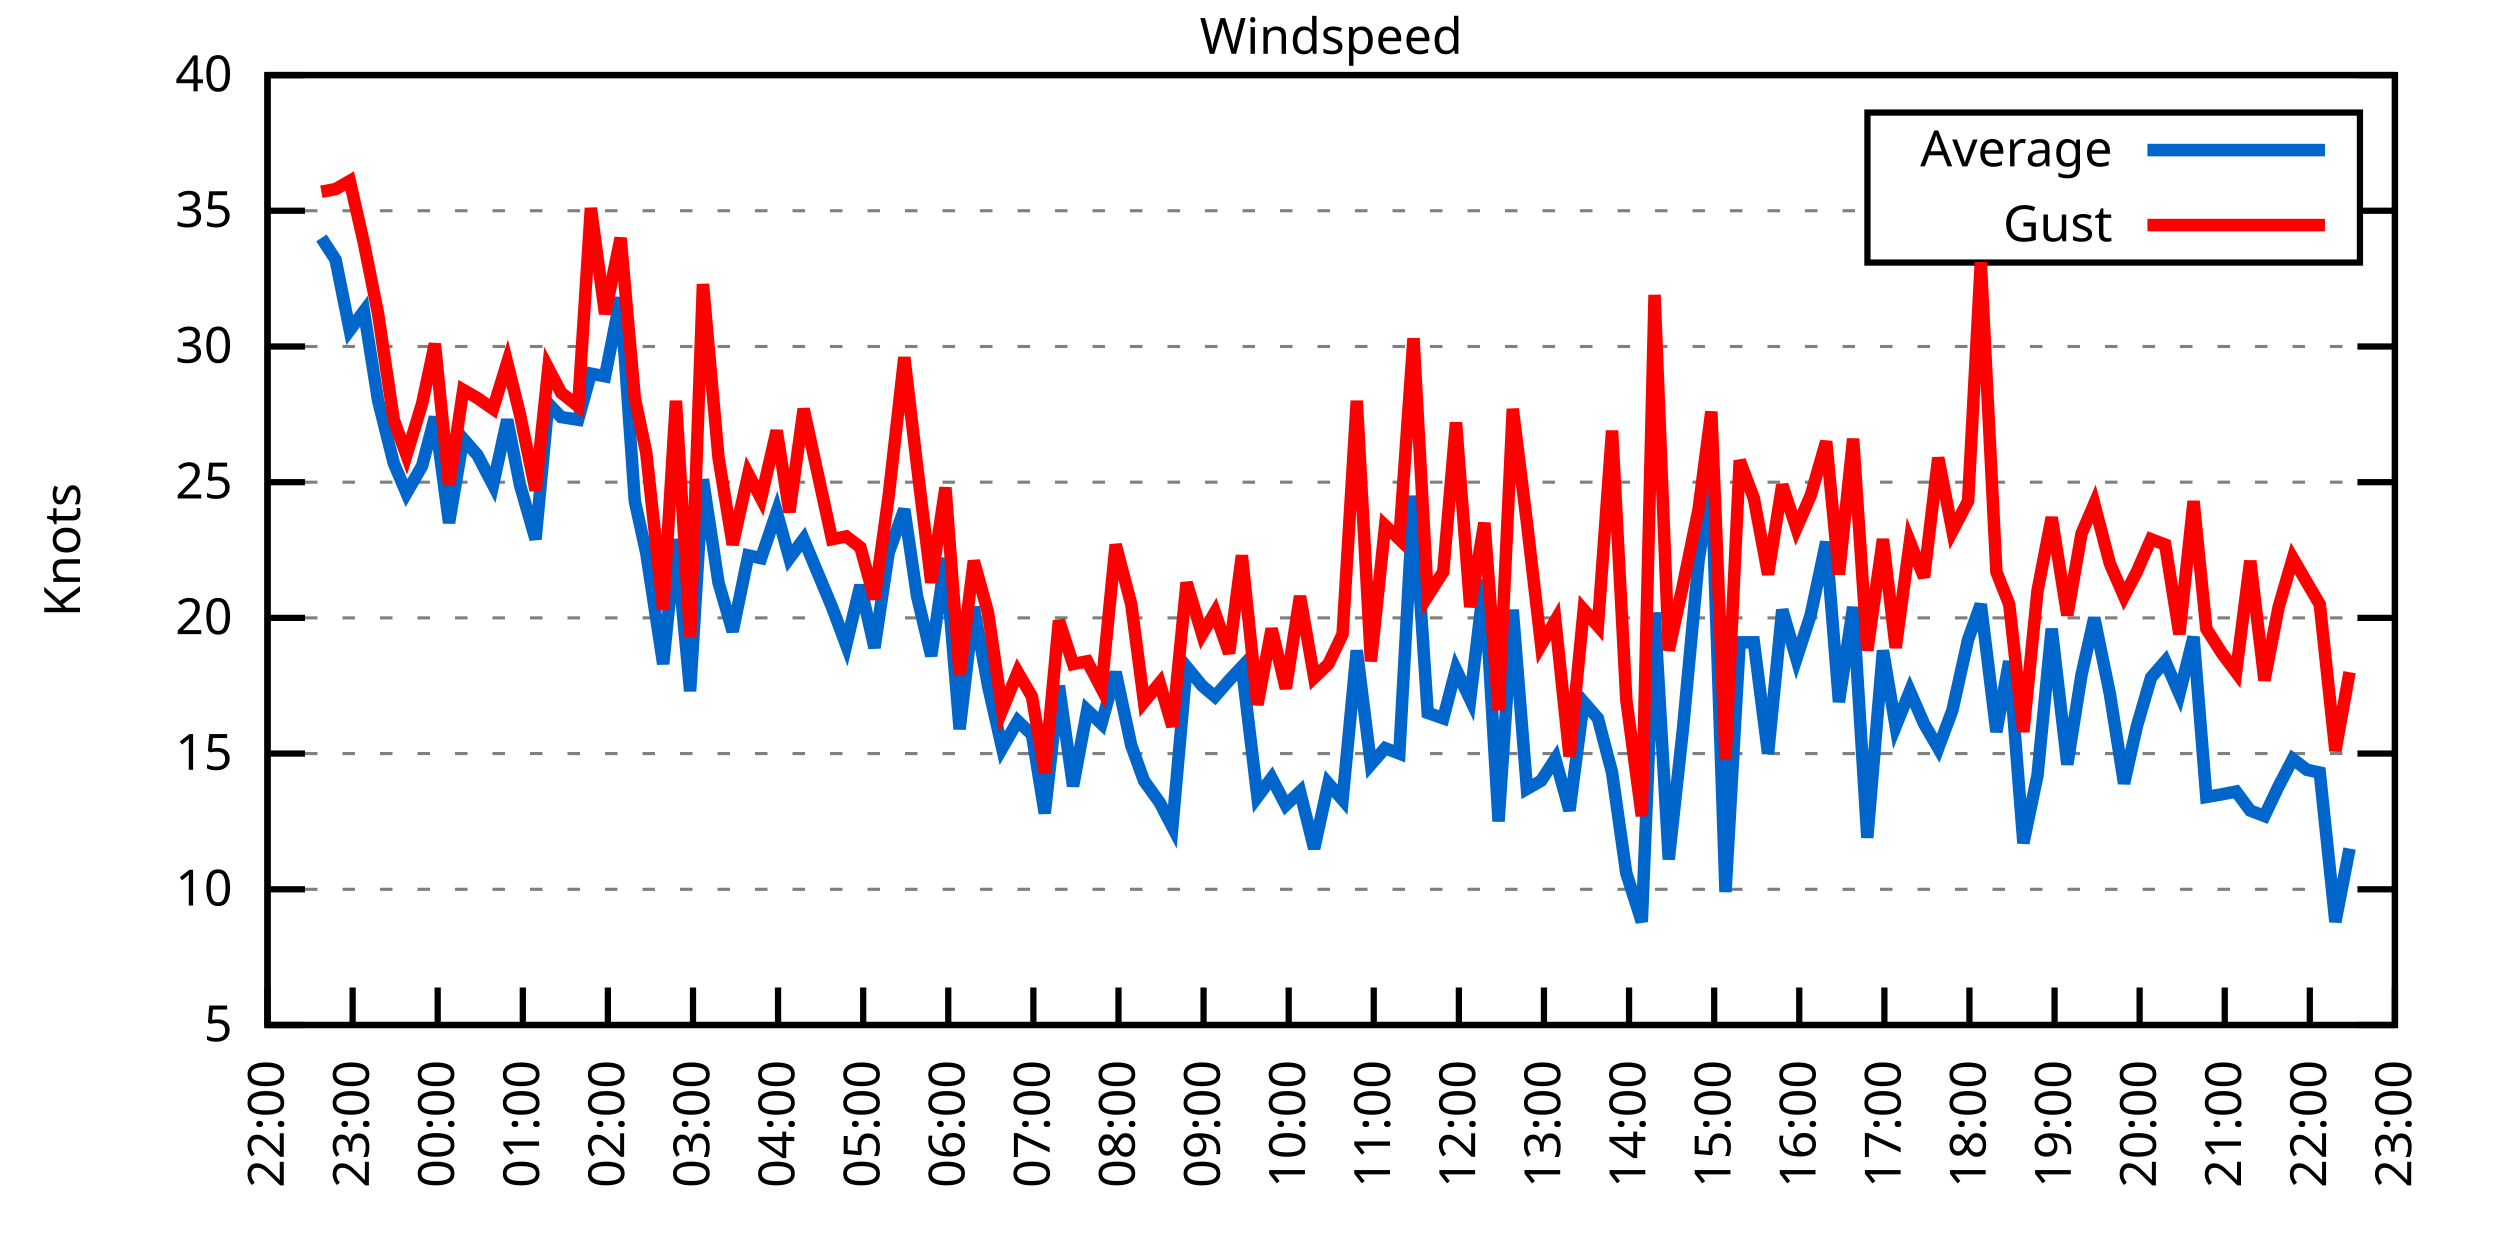
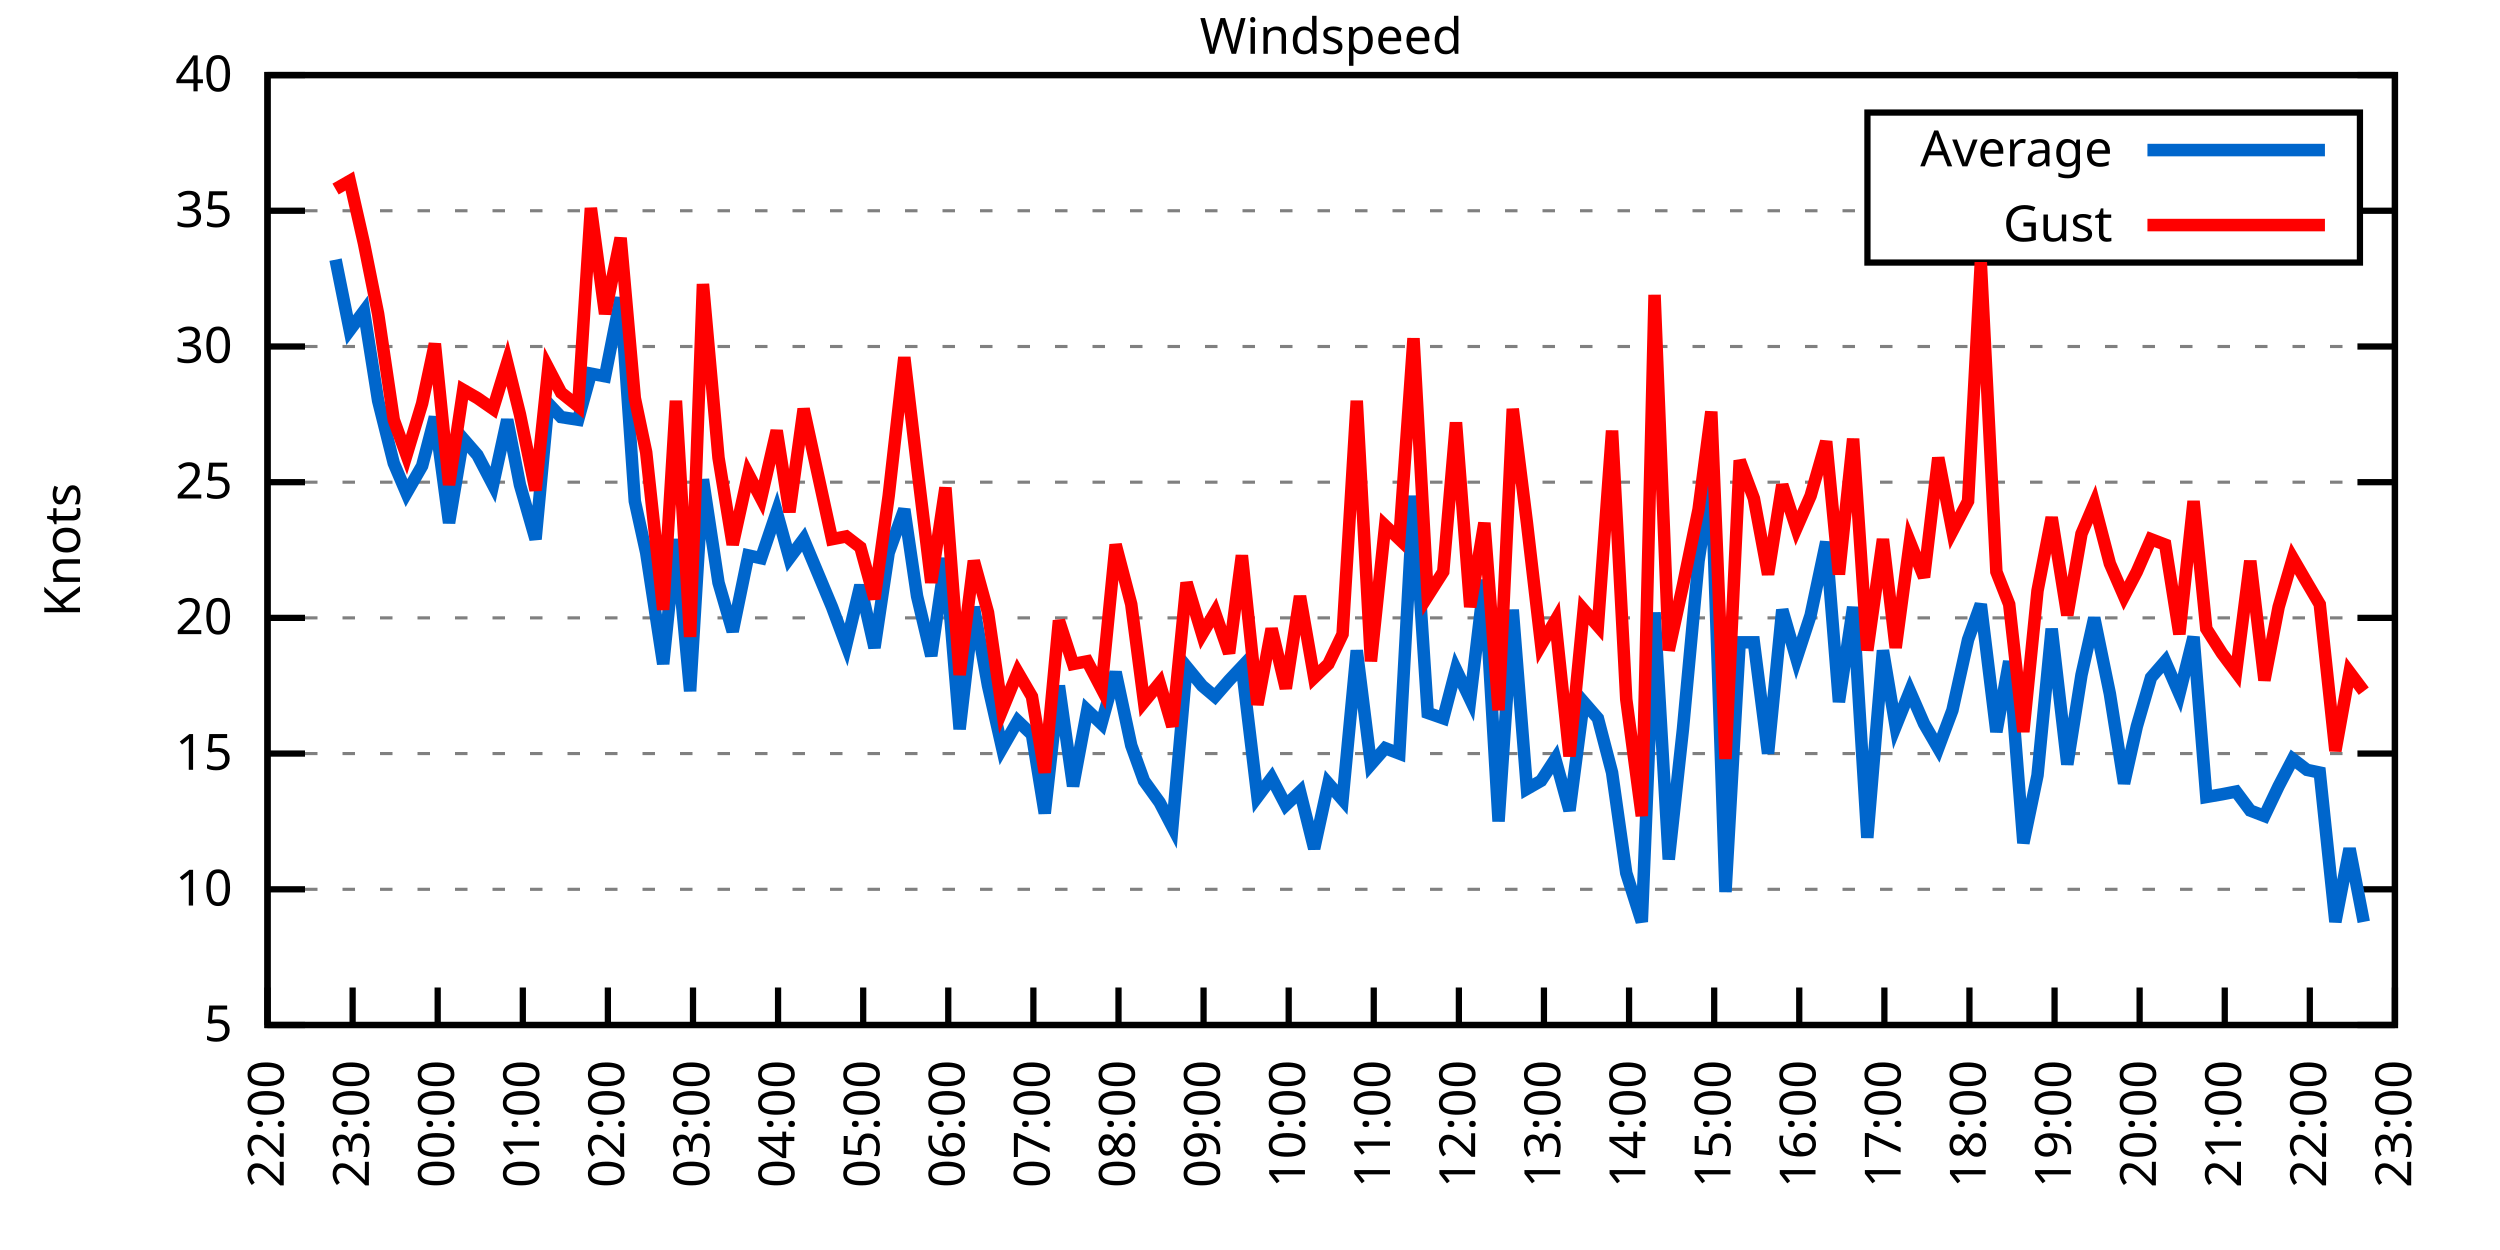
<svg xmlns="http://www.w3.org/2000/svg" xmlns:xlink="http://www.w3.org/1999/xlink" width="400" height="200" viewBox="0 0 400 200">
  <g id="gnuplot_canvas">
    <rect x="0" y="0" width="400" height="200" fill="none" />
    <defs>
      <circle id="gpDot" r="0.5" stroke-width="0.5" stroke="currentColor" />
      <path id="gpPt0" stroke-width="0.333" stroke="currentColor" d="M-1,0 h2 M0,-1 v2" />
      <path id="gpPt1" stroke-width="0.333" stroke="currentColor" d="M-1,-1 L1,1 M1,-1 L-1,1" />
      <path id="gpPt2" stroke-width="0.333" stroke="currentColor" d="M-1,0 L1,0 M0,-1 L0,1 M-1,-1 L1,1 M-1,1 L1,-1" />
      <rect id="gpPt3" stroke-width="0.333" stroke="currentColor" x="-1" y="-1" width="2" height="2" />
      <rect id="gpPt4" stroke-width="0.333" stroke="currentColor" fill="currentColor" x="-1" y="-1" width="2" height="2" />
      <circle id="gpPt5" stroke-width="0.333" stroke="currentColor" cx="0" cy="0" r="1" />
      <use xlink:href="#gpPt5" id="gpPt6" fill="currentColor" stroke="none" />
      <path id="gpPt7" stroke-width="0.333" stroke="currentColor" d="M0,-1.33 L-1.33,0.67 L1.33,0.67 z" />
      <use xlink:href="#gpPt7" id="gpPt8" fill="currentColor" stroke="none" />
      <use xlink:href="#gpPt7" id="gpPt9" stroke="currentColor" transform="rotate(180)" />
      <use xlink:href="#gpPt9" id="gpPt10" fill="currentColor" stroke="none" />
      <use xlink:href="#gpPt3" id="gpPt11" stroke="currentColor" transform="rotate(45)" />
      <use xlink:href="#gpPt11" id="gpPt12" fill="currentColor" stroke="none" />
      <path id="gpPt13" stroke-width="0.333" stroke="currentColor" d="M0,1.330 L1.265,0.411 L0.782,-1.067 L-0.782,-1.076 L-1.265,0.411 z" />
      <use xlink:href="#gpPt13" id="gpPt14" fill="currentColor" stroke="none" />
      <filter id="textbox" filterUnits="objectBoundingBox" x="0" y="0" height="1" width="1">
        <feFlood flood-color="white" flood-opacity="1" result="bgnd" />
        <feComposite in="SourceGraphic" in2="bgnd" operator="atop" />
      </filter>
      <filter id="greybox" filterUnits="objectBoundingBox" x="0" y="0" height="1" width="1">
        <feFlood flood-color="lightgrey" flood-opacity="1" result="grey" />
        <feComposite in="SourceGraphic" in2="grey" operator="atop" />
      </filter>
    </defs>
    <g fill="none" color="white" stroke="currentColor" stroke-width="1.00" stroke-linecap="butt" stroke-linejoin="miter">
</g>
    <g fill="none" color="black" stroke="currentColor" stroke-width="1.00" stroke-linecap="butt" stroke-linejoin="miter">
      <g stroke="none" shape-rendering="crispEdges">
        <polygon fill="rgb(255, 255, 255)" points="42.80,164.00 383.18,164.00 383.18,12.02 42.80,12.02 " />
      </g>
    </g>
    <g fill="none" color="black" stroke="currentColor" stroke-width="1.00" stroke-linecap="butt" stroke-linejoin="miter">
</g>
    <g fill="none" color="black" stroke="black" stroke-width="0.50" stroke-linecap="butt" stroke-linejoin="miter">
</g>
    <g fill="none" color="gray" stroke="currentColor" stroke-width="0.50" stroke-linecap="butt" stroke-linejoin="miter">
      <path stroke="gray" stroke-dasharray="2,4" class="gridline" d="M42.80,164.00 L383.19,164.00  " />
    </g>
    <g fill="none" color="gray" stroke="gray" stroke-width="1.00" stroke-linecap="butt" stroke-linejoin="miter">
</g>
    <g fill="none" color="black" stroke="currentColor" stroke-width="1.00" stroke-linecap="butt" stroke-linejoin="miter">
      <path stroke="black" d="M42.80,164.00 L48.80,164.00 M383.19,164.00 L377.19,164.00  " />
      <g transform="translate(37.20,166.60)" stroke="none" fill="black" font-family="Sans" font-size="8.00" text-anchor="end">
        <text>
          <tspan font-family="Sans"> 5</tspan>
        </text>
      </g>
    </g>
    <g fill="none" color="black" stroke="currentColor" stroke-width="1.00" stroke-linecap="butt" stroke-linejoin="miter">
</g>
    <g fill="none" color="black" stroke="black" stroke-width="0.50" stroke-linecap="butt" stroke-linejoin="miter">
</g>
    <g fill="none" color="gray" stroke="currentColor" stroke-width="0.50" stroke-linecap="butt" stroke-linejoin="miter">
      <path stroke="gray" stroke-dasharray="2,4" class="gridline" d="M42.80,142.29 L383.19,142.29  " />
    </g>
    <g fill="none" color="gray" stroke="gray" stroke-width="1.00" stroke-linecap="butt" stroke-linejoin="miter">
</g>
    <g fill="none" color="black" stroke="currentColor" stroke-width="1.00" stroke-linecap="butt" stroke-linejoin="miter">
      <path stroke="black" d="M42.80,142.29 L48.80,142.29 M383.19,142.29 L377.19,142.29  " />
      <g transform="translate(37.20,144.89)" stroke="none" fill="black" font-family="Sans" font-size="8.00" text-anchor="end">
        <text>
          <tspan font-family="Sans"> 10</tspan>
        </text>
      </g>
    </g>
    <g fill="none" color="black" stroke="currentColor" stroke-width="1.00" stroke-linecap="butt" stroke-linejoin="miter">
</g>
    <g fill="none" color="black" stroke="black" stroke-width="0.50" stroke-linecap="butt" stroke-linejoin="miter">
</g>
    <g fill="none" color="gray" stroke="currentColor" stroke-width="0.50" stroke-linecap="butt" stroke-linejoin="miter">
      <path stroke="gray" stroke-dasharray="2,4" class="gridline" d="M42.80,120.57 L383.19,120.57  " />
    </g>
    <g fill="none" color="gray" stroke="gray" stroke-width="1.00" stroke-linecap="butt" stroke-linejoin="miter">
</g>
    <g fill="none" color="black" stroke="currentColor" stroke-width="1.00" stroke-linecap="butt" stroke-linejoin="miter">
      <path stroke="black" d="M42.80,120.57 L48.80,120.57 M383.19,120.57 L377.19,120.57  " />
      <g transform="translate(37.20,123.17)" stroke="none" fill="black" font-family="Sans" font-size="8.00" text-anchor="end">
        <text>
          <tspan font-family="Sans"> 15</tspan>
        </text>
      </g>
    </g>
    <g fill="none" color="black" stroke="currentColor" stroke-width="1.00" stroke-linecap="butt" stroke-linejoin="miter">
</g>
    <g fill="none" color="black" stroke="black" stroke-width="0.50" stroke-linecap="butt" stroke-linejoin="miter">
</g>
    <g fill="none" color="gray" stroke="currentColor" stroke-width="0.50" stroke-linecap="butt" stroke-linejoin="miter">
      <path stroke="gray" stroke-dasharray="2,4" class="gridline" d="M42.80,98.86 L383.19,98.86  " />
    </g>
    <g fill="none" color="gray" stroke="gray" stroke-width="1.00" stroke-linecap="butt" stroke-linejoin="miter">
</g>
    <g fill="none" color="black" stroke="currentColor" stroke-width="1.00" stroke-linecap="butt" stroke-linejoin="miter">
      <path stroke="black" d="M42.80,98.86 L48.80,98.86 M383.19,98.86 L377.19,98.86  " />
      <g transform="translate(37.20,101.46)" stroke="none" fill="black" font-family="Sans" font-size="8.00" text-anchor="end">
        <text>
          <tspan font-family="Sans"> 20</tspan>
        </text>
      </g>
    </g>
    <g fill="none" color="black" stroke="currentColor" stroke-width="1.00" stroke-linecap="butt" stroke-linejoin="miter">
</g>
    <g fill="none" color="black" stroke="black" stroke-width="0.50" stroke-linecap="butt" stroke-linejoin="miter">
</g>
    <g fill="none" color="gray" stroke="currentColor" stroke-width="0.50" stroke-linecap="butt" stroke-linejoin="miter">
      <path stroke="gray" stroke-dasharray="2,4" class="gridline" d="M42.80,77.15 L383.19,77.15  " />
    </g>
    <g fill="none" color="gray" stroke="gray" stroke-width="1.00" stroke-linecap="butt" stroke-linejoin="miter">
</g>
    <g fill="none" color="black" stroke="currentColor" stroke-width="1.00" stroke-linecap="butt" stroke-linejoin="miter">
      <path stroke="black" d="M42.80,77.15 L48.80,77.15 M383.19,77.15 L377.19,77.15  " />
      <g transform="translate(37.20,79.75)" stroke="none" fill="black" font-family="Sans" font-size="8.00" text-anchor="end">
        <text>
          <tspan font-family="Sans"> 25</tspan>
        </text>
      </g>
    </g>
    <g fill="none" color="black" stroke="currentColor" stroke-width="1.00" stroke-linecap="butt" stroke-linejoin="miter">
</g>
    <g fill="none" color="black" stroke="black" stroke-width="0.50" stroke-linecap="butt" stroke-linejoin="miter">
</g>
    <g fill="none" color="gray" stroke="currentColor" stroke-width="0.50" stroke-linecap="butt" stroke-linejoin="miter">
      <path stroke="gray" stroke-dasharray="2,4" class="gridline" d="M42.80,55.44 L383.19,55.44  " />
    </g>
    <g fill="none" color="gray" stroke="gray" stroke-width="1.00" stroke-linecap="butt" stroke-linejoin="miter">
</g>
    <g fill="none" color="black" stroke="currentColor" stroke-width="1.00" stroke-linecap="butt" stroke-linejoin="miter">
      <path stroke="black" d="M42.80,55.44 L48.80,55.44 M383.19,55.44 L377.19,55.44  " />
      <g transform="translate(37.20,58.04)" stroke="none" fill="black" font-family="Sans" font-size="8.00" text-anchor="end">
        <text>
          <tspan font-family="Sans"> 30</tspan>
        </text>
      </g>
    </g>
    <g fill="none" color="black" stroke="currentColor" stroke-width="1.00" stroke-linecap="butt" stroke-linejoin="miter">
</g>
    <g fill="none" color="black" stroke="black" stroke-width="0.50" stroke-linecap="butt" stroke-linejoin="miter">
</g>
    <g fill="none" color="gray" stroke="currentColor" stroke-width="0.50" stroke-linecap="butt" stroke-linejoin="miter">
      <path stroke="gray" stroke-dasharray="2,4" class="gridline" d="M42.80,33.72 L298.79,33.72 M377.59,33.72 L383.19,33.72  " />
    </g>
    <g fill="none" color="gray" stroke="gray" stroke-width="1.00" stroke-linecap="butt" stroke-linejoin="miter">
</g>
    <g fill="none" color="black" stroke="currentColor" stroke-width="1.00" stroke-linecap="butt" stroke-linejoin="miter">
      <path stroke="black" d="M42.80,33.72 L48.80,33.72 M383.19,33.72 L377.19,33.72  " />
      <g transform="translate(37.20,36.32)" stroke="none" fill="black" font-family="Sans" font-size="8.00" text-anchor="end">
        <text>
          <tspan font-family="Sans"> 35</tspan>
        </text>
      </g>
    </g>
    <g fill="none" color="black" stroke="currentColor" stroke-width="1.00" stroke-linecap="butt" stroke-linejoin="miter">
</g>
    <g fill="none" color="black" stroke="black" stroke-width="0.50" stroke-linecap="butt" stroke-linejoin="miter">
</g>
    <g fill="none" color="gray" stroke="currentColor" stroke-width="0.50" stroke-linecap="butt" stroke-linejoin="miter">
      <path stroke="gray" stroke-dasharray="2,4" class="gridline" d="M42.80,12.01 L383.19,12.01  " />
    </g>
    <g fill="none" color="gray" stroke="gray" stroke-width="1.00" stroke-linecap="butt" stroke-linejoin="miter">
</g>
    <g fill="none" color="black" stroke="currentColor" stroke-width="1.00" stroke-linecap="butt" stroke-linejoin="miter">
      <path stroke="black" d="M42.80,12.01 L48.80,12.01 M383.19,12.01 L377.19,12.01  " />
      <g transform="translate(37.20,14.61)" stroke="none" fill="black" font-family="Sans" font-size="8.00" text-anchor="end">
        <text>
          <tspan font-family="Sans"> 40</tspan>
        </text>
      </g>
    </g>
    <g fill="none" color="black" stroke="currentColor" stroke-width="1.00" stroke-linecap="butt" stroke-linejoin="miter">
      <path stroke="black" d="M42.80,164.00 L42.80,158.00  " />
      <g transform="translate(45.40,169.60) rotate(270.00)" stroke="none" fill="black" font-family="Sans" font-size="8.00" text-anchor="end">
        <text>
          <tspan font-family="Sans">22:00</tspan>
        </text>
      </g>
    </g>
    <g fill="none" color="black" stroke="currentColor" stroke-width="1.00" stroke-linecap="butt" stroke-linejoin="miter">
      <path stroke="black" d="M56.42,164.00 L56.42,158.00  " />
      <g transform="translate(59.02,169.60) rotate(270.00)" stroke="none" fill="black" font-family="Sans" font-size="8.00" text-anchor="end">
        <text>
          <tspan font-family="Sans">23:00</tspan>
        </text>
      </g>
    </g>
    <g fill="none" color="black" stroke="currentColor" stroke-width="1.00" stroke-linecap="butt" stroke-linejoin="miter">
      <path stroke="black" d="M70.03,164.00 L70.03,158.00  " />
      <g transform="translate(72.63,169.60) rotate(270.00)" stroke="none" fill="black" font-family="Sans" font-size="8.00" text-anchor="end">
        <text>
          <tspan font-family="Sans">00:00</tspan>
        </text>
      </g>
    </g>
    <g fill="none" color="black" stroke="currentColor" stroke-width="1.00" stroke-linecap="butt" stroke-linejoin="miter">
      <path stroke="black" d="M83.65,164.00 L83.65,158.00  " />
      <g transform="translate(86.25,169.60) rotate(270.00)" stroke="none" fill="black" font-family="Sans" font-size="8.00" text-anchor="end">
        <text>
          <tspan font-family="Sans">01:00</tspan>
        </text>
      </g>
    </g>
    <g fill="none" color="black" stroke="currentColor" stroke-width="1.00" stroke-linecap="butt" stroke-linejoin="miter">
      <path stroke="black" d="M97.26,164.00 L97.26,158.00  " />
      <g transform="translate(99.86,169.60) rotate(270.00)" stroke="none" fill="black" font-family="Sans" font-size="8.00" text-anchor="end">
        <text>
          <tspan font-family="Sans">02:00</tspan>
        </text>
      </g>
    </g>
    <g fill="none" color="black" stroke="currentColor" stroke-width="1.00" stroke-linecap="butt" stroke-linejoin="miter">
      <path stroke="black" d="M110.88,164.00 L110.88,158.00  " />
      <g transform="translate(113.48,169.60) rotate(270.00)" stroke="none" fill="black" font-family="Sans" font-size="8.00" text-anchor="end">
        <text>
          <tspan font-family="Sans">03:00</tspan>
        </text>
      </g>
    </g>
    <g fill="none" color="black" stroke="currentColor" stroke-width="1.00" stroke-linecap="butt" stroke-linejoin="miter">
      <path stroke="black" d="M124.49,164.00 L124.49,158.00  " />
      <g transform="translate(127.09,169.60) rotate(270.00)" stroke="none" fill="black" font-family="Sans" font-size="8.00" text-anchor="end">
        <text>
          <tspan font-family="Sans">04:00</tspan>
        </text>
      </g>
    </g>
    <g fill="none" color="black" stroke="currentColor" stroke-width="1.00" stroke-linecap="butt" stroke-linejoin="miter">
      <path stroke="black" d="M138.11,164.00 L138.11,158.00  " />
      <g transform="translate(140.71,169.60) rotate(270.00)" stroke="none" fill="black" font-family="Sans" font-size="8.00" text-anchor="end">
        <text>
          <tspan font-family="Sans">05:00</tspan>
        </text>
      </g>
    </g>
    <g fill="none" color="black" stroke="currentColor" stroke-width="1.00" stroke-linecap="butt" stroke-linejoin="miter">
      <path stroke="black" d="M151.72,164.00 L151.72,158.00  " />
      <g transform="translate(154.32,169.60) rotate(270.00)" stroke="none" fill="black" font-family="Sans" font-size="8.00" text-anchor="end">
        <text>
          <tspan font-family="Sans">06:00</tspan>
        </text>
      </g>
    </g>
    <g fill="none" color="black" stroke="currentColor" stroke-width="1.00" stroke-linecap="butt" stroke-linejoin="miter">
      <path stroke="black" d="M165.34,164.00 L165.34,158.00  " />
      <g transform="translate(167.94,169.60) rotate(270.00)" stroke="none" fill="black" font-family="Sans" font-size="8.00" text-anchor="end">
        <text>
          <tspan font-family="Sans">07:00</tspan>
        </text>
      </g>
    </g>
    <g fill="none" color="black" stroke="currentColor" stroke-width="1.00" stroke-linecap="butt" stroke-linejoin="miter">
      <path stroke="black" d="M178.96,164.00 L178.96,158.00  " />
      <g transform="translate(181.56,169.60) rotate(270.00)" stroke="none" fill="black" font-family="Sans" font-size="8.00" text-anchor="end">
        <text>
          <tspan font-family="Sans">08:00</tspan>
        </text>
      </g>
    </g>
    <g fill="none" color="black" stroke="currentColor" stroke-width="1.00" stroke-linecap="butt" stroke-linejoin="miter">
      <path stroke="black" d="M192.57,164.00 L192.57,158.00  " />
      <g transform="translate(195.17,169.60) rotate(270.00)" stroke="none" fill="black" font-family="Sans" font-size="8.00" text-anchor="end">
        <text>
          <tspan font-family="Sans">09:00</tspan>
        </text>
      </g>
    </g>
    <g fill="none" color="black" stroke="currentColor" stroke-width="1.00" stroke-linecap="butt" stroke-linejoin="miter">
      <path stroke="black" d="M206.19,164.00 L206.19,158.00  " />
      <g transform="translate(208.79,169.60) rotate(270.00)" stroke="none" fill="black" font-family="Sans" font-size="8.00" text-anchor="end">
        <text>
          <tspan font-family="Sans">10:00</tspan>
        </text>
      </g>
    </g>
    <g fill="none" color="black" stroke="currentColor" stroke-width="1.00" stroke-linecap="butt" stroke-linejoin="miter">
      <path stroke="black" d="M219.80,164.00 L219.80,158.00  " />
      <g transform="translate(222.40,169.60) rotate(270.00)" stroke="none" fill="black" font-family="Sans" font-size="8.00" text-anchor="end">
        <text>
          <tspan font-family="Sans">11:00</tspan>
        </text>
      </g>
    </g>
    <g fill="none" color="black" stroke="currentColor" stroke-width="1.00" stroke-linecap="butt" stroke-linejoin="miter">
      <path stroke="black" d="M233.42,164.00 L233.42,158.00  " />
      <g transform="translate(236.02,169.60) rotate(270.00)" stroke="none" fill="black" font-family="Sans" font-size="8.00" text-anchor="end">
        <text>
          <tspan font-family="Sans">12:00</tspan>
        </text>
      </g>
    </g>
    <g fill="none" color="black" stroke="currentColor" stroke-width="1.00" stroke-linecap="butt" stroke-linejoin="miter">
      <path stroke="black" d="M247.03,164.00 L247.03,158.00  " />
      <g transform="translate(249.63,169.60) rotate(270.00)" stroke="none" fill="black" font-family="Sans" font-size="8.00" text-anchor="end">
        <text>
          <tspan font-family="Sans">13:00</tspan>
        </text>
      </g>
    </g>
    <g fill="none" color="black" stroke="currentColor" stroke-width="1.00" stroke-linecap="butt" stroke-linejoin="miter">
      <path stroke="black" d="M260.65,164.00 L260.65,158.00  " />
      <g transform="translate(263.25,169.60) rotate(270.00)" stroke="none" fill="black" font-family="Sans" font-size="8.00" text-anchor="end">
        <text>
          <tspan font-family="Sans">14:00</tspan>
        </text>
      </g>
    </g>
    <g fill="none" color="black" stroke="currentColor" stroke-width="1.00" stroke-linecap="butt" stroke-linejoin="miter">
      <path stroke="black" d="M274.27,164.00 L274.27,158.00  " />
      <g transform="translate(276.87,169.60) rotate(270.00)" stroke="none" fill="black" font-family="Sans" font-size="8.00" text-anchor="end">
        <text>
          <tspan font-family="Sans">15:00</tspan>
        </text>
      </g>
    </g>
    <g fill="none" color="black" stroke="currentColor" stroke-width="1.00" stroke-linecap="butt" stroke-linejoin="miter">
      <path stroke="black" d="M287.88,164.00 L287.88,158.00  " />
      <g transform="translate(290.48,169.60) rotate(270.00)" stroke="none" fill="black" font-family="Sans" font-size="8.00" text-anchor="end">
        <text>
          <tspan font-family="Sans">16:00</tspan>
        </text>
      </g>
    </g>
    <g fill="none" color="black" stroke="currentColor" stroke-width="1.00" stroke-linecap="butt" stroke-linejoin="miter">
      <path stroke="black" d="M301.50,164.00 L301.50,158.00  " />
      <g transform="translate(304.10,169.60) rotate(270.00)" stroke="none" fill="black" font-family="Sans" font-size="8.00" text-anchor="end">
        <text>
          <tspan font-family="Sans">17:00</tspan>
        </text>
      </g>
    </g>
    <g fill="none" color="black" stroke="currentColor" stroke-width="1.00" stroke-linecap="butt" stroke-linejoin="miter">
      <path stroke="black" d="M315.11,164.00 L315.11,158.00  " />
      <g transform="translate(317.71,169.60) rotate(270.00)" stroke="none" fill="black" font-family="Sans" font-size="8.00" text-anchor="end">
        <text>
          <tspan font-family="Sans">18:00</tspan>
        </text>
      </g>
    </g>
    <g fill="none" color="black" stroke="currentColor" stroke-width="1.00" stroke-linecap="butt" stroke-linejoin="miter">
      <path stroke="black" d="M328.73,164.00 L328.73,158.00  " />
      <g transform="translate(331.33,169.60) rotate(270.00)" stroke="none" fill="black" font-family="Sans" font-size="8.00" text-anchor="end">
        <text>
          <tspan font-family="Sans">19:00</tspan>
        </text>
      </g>
    </g>
    <g fill="none" color="black" stroke="currentColor" stroke-width="1.00" stroke-linecap="butt" stroke-linejoin="miter">
      <path stroke="black" d="M342.34,164.00 L342.34,158.00  " />
      <g transform="translate(344.94,169.60) rotate(270.00)" stroke="none" fill="black" font-family="Sans" font-size="8.00" text-anchor="end">
        <text>
          <tspan font-family="Sans">20:00</tspan>
        </text>
      </g>
    </g>
    <g fill="none" color="black" stroke="currentColor" stroke-width="1.00" stroke-linecap="butt" stroke-linejoin="miter">
      <path stroke="black" d="M355.96,164.00 L355.96,158.00  " />
      <g transform="translate(358.56,169.60) rotate(270.00)" stroke="none" fill="black" font-family="Sans" font-size="8.00" text-anchor="end">
        <text>
          <tspan font-family="Sans">21:00</tspan>
        </text>
      </g>
    </g>
    <g fill="none" color="black" stroke="currentColor" stroke-width="1.00" stroke-linecap="butt" stroke-linejoin="miter">
      <path stroke="black" d="M369.57,164.00 L369.57,158.00  " />
      <g transform="translate(372.17,169.60) rotate(270.00)" stroke="none" fill="black" font-family="Sans" font-size="8.00" text-anchor="end">
        <text>
          <tspan font-family="Sans">22:00</tspan>
        </text>
      </g>
    </g>
    <g fill="none" color="black" stroke="currentColor" stroke-width="1.00" stroke-linecap="butt" stroke-linejoin="miter">
      <path stroke="black" d="M383.19,164.00 L383.19,158.00  " />
      <g transform="translate(385.79,169.60) rotate(270.00)" stroke="none" fill="black" font-family="Sans" font-size="8.00" text-anchor="end">
        <text>
          <tspan font-family="Sans">23:00</tspan>
        </text>
      </g>
    </g>
    <g fill="none" color="black" stroke="currentColor" stroke-width="1.00" stroke-linecap="butt" stroke-linejoin="miter">
</g>
    <g fill="none" color="black" stroke="currentColor" stroke-width="1.00" stroke-linecap="butt" stroke-linejoin="miter">
      <path stroke="black" d="M42.80,12.01 L42.80,164.00 L383.19,164.00 L383.19,12.01 L42.80,12.01 Z  " />
    </g>
    <g fill="none" color="black" stroke="currentColor" stroke-width="1.00" stroke-linecap="butt" stroke-linejoin="miter">
</g>
    <g fill="none" color="black" stroke="currentColor" stroke-width="1.00" stroke-linecap="butt" stroke-linejoin="miter">
      <path stroke="black" d="M298.79,42.01 L298.79,18.01 L377.59,18.01 L377.59,42.01 L298.79,42.01 Z  " />
    </g>
    <g id="Windspeed_plot_1">
      <g fill="none" color="white" stroke="black" stroke-width="2.00" stroke-linecap="butt" stroke-linejoin="miter">
</g>
      <g fill="none" color="black" stroke="currentColor" stroke-width="2.00" stroke-linecap="butt" stroke-linejoin="miter">
        <g transform="translate(337.99,26.61)" stroke="none" fill="black" font-family="Sans" font-size="8.00" text-anchor="end">
          <text>
            <tspan font-family="Sans">Average</tspan>
          </text>
        </g>
      </g>
      <g fill="none" color="black" stroke="currentColor" stroke-width="2.00" stroke-linecap="butt" stroke-linejoin="miter">
-         <path stroke="rgb(  0, 102, 204)" d="M343.59,24.01 L371.99,24.01 M51.42,38.07 L53.69,41.54 L55.96,52.83 L58.23,49.79 L60.50,64.12 L63.00,74.11   L65.04,78.89 L67.54,74.54 L69.58,66.73 L71.85,83.66 L74.12,70.20 L76.39,72.81 L78.88,77.58 L81.15,67.16   L83.19,77.58 L85.69,86.27 L87.73,64.56 L89.77,66.73 L92.50,67.16 L94.54,59.78 L96.81,60.21 L99.30,47.62   L101.57,80.19 L103.39,88.44 L106.11,106.24 L108.15,86.27 L110.42,110.59 L112.47,76.71 L114.96,93.22 L117.23,101.03   L119.73,88.87 L121.77,89.31 L124.27,81.93 L126.31,89.31 L128.58,86.27 L133.12,97.12 L135.39,103.20 L137.66,93.65   L139.92,103.64 L142.19,88.44 L144.69,81.49 L146.73,95.39 L149.00,104.94 L151.27,89.31 L153.54,116.67 L155.81,97.12   L158.08,109.72 L160.35,119.71 L162.84,115.36 L165.11,117.53 L167.16,130.13 L169.43,109.72 L171.69,125.79 L173.96,113.63   L176.23,115.80 L178.50,107.55 L181.00,119.27 L183.04,124.92 L185.54,128.39 L187.58,132.30 L189.85,106.68 L192.34,109.72   L194.39,111.45 L196.66,108.85 L198.70,106.68 L201.19,127.52 L203.46,124.48 L205.73,128.83 L208.00,126.65 L210.27,135.77   L212.54,125.35 L214.81,127.96 L217.08,104.07 L219.35,122.31 L221.62,119.71 L223.89,120.57 L226.16,79.32 L228.43,114.06   L230.92,114.93 L232.96,107.11 L235.23,111.89 L237.50,92.78 L239.77,131.43 L242.04,97.56 L244.31,126.22 L246.58,124.92   L248.85,121.44 L251.12,129.69 L253.39,112.32 L255.66,114.93 L257.93,123.61 L260.20,139.68 L262.69,147.50 L264.73,97.99   L267.00,137.51 L269.27,116.67 L271.77,89.74 L273.81,76.28 L276.08,142.72 L278.35,102.77 L280.62,102.77 L282.89,120.57   L285.16,97.56 L287.43,105.38 L289.70,98.43 L292.19,86.70 L294.23,112.32 L296.50,97.12 L298.77,134.04 L301.27,104.07   L303.31,116.23 L305.58,110.59 L307.85,115.80 L310.12,119.71 L312.39,113.63 L314.89,102.34 L316.93,96.69 L319.42,117.10   L321.47,105.81 L323.74,134.90 L326.00,124.05 L328.27,100.60 L330.77,122.31 L333.04,107.98 L335.08,98.86 L337.58,111.02   L339.85,125.35 L341.89,116.23 L344.16,108.42 L346.43,105.81 L348.70,111.02 L350.97,101.90 L353.01,127.52 L355.50,127.09   L357.77,126.65 L360.04,129.69 L362.31,130.56 L364.58,125.79 L366.85,121.44 L369.12,123.18 L371.16,123.61 L373.66,147.50   L375.93,135.77  " />
+         <path stroke="rgb(  0, 102, 204)" d="M343.59,24.01 L371.99,24.01 M53.69,41.54 L55.96,52.83 L58.23,49.79 L60.50,64.12 L63.00,74.11 L65.04,78.89   L67.54,74.54 L69.58,66.73 L71.85,83.66 L74.12,70.20 L76.39,72.81 L78.88,77.58 L81.15,67.16 L83.19,77.58   L85.69,86.27 L87.73,64.56 L89.77,66.73 L92.50,67.16 L94.54,59.78 L96.81,60.21 L99.30,47.62 L101.57,80.19   L103.39,88.44 L106.11,106.24 L108.15,86.27 L110.42,110.59 L112.47,76.71 L114.96,93.22 L117.23,101.03 L119.73,88.87   L121.77,89.31 L124.27,81.93 L126.31,89.31 L128.58,86.27 L133.12,97.12 L135.39,103.20 L137.66,93.65 L139.92,103.64   L142.19,88.44 L144.69,81.49 L146.73,95.39 L149.00,104.94 L151.27,89.31 L153.54,116.67 L155.81,97.12 L158.08,109.72   L160.35,119.71 L162.84,115.36 L165.11,117.53 L167.16,130.13 L169.43,109.72 L171.69,125.79 L173.96,113.63 L176.23,115.80   L178.50,107.55 L181.00,119.27 L183.04,124.92 L185.54,128.39 L187.58,132.30 L189.85,106.68 L192.34,109.72 L194.39,111.45   L196.66,108.85 L198.70,106.68 L201.19,127.52 L203.46,124.48 L205.73,128.83 L208.00,126.65 L210.27,135.77 L212.54,125.35   L214.81,127.96 L217.08,104.07 L219.35,122.31 L221.62,119.71 L223.89,120.57 L226.16,79.32 L228.43,114.06 L230.92,114.93   L232.96,107.11 L235.23,111.89 L237.50,92.78 L239.77,131.43 L242.04,97.56 L244.31,126.22 L246.58,124.92 L248.85,121.44   L251.12,129.69 L253.39,112.32 L255.66,114.93 L257.93,123.61 L260.20,139.68 L262.69,147.50 L264.73,97.99 L267.00,137.51   L269.27,116.67 L271.77,89.74 L273.81,76.28 L276.08,142.72 L278.35,102.77 L280.62,102.77 L282.89,120.57 L285.16,97.56   L287.43,105.38 L289.70,98.43 L292.19,86.70 L294.23,112.32 L296.50,97.12 L298.77,134.04 L301.27,104.07 L303.31,116.23   L305.58,110.59 L307.85,115.80 L310.12,119.71 L312.39,113.63 L314.89,102.34 L316.93,96.69 L319.42,117.10 L321.47,105.81   L323.74,134.90 L326.00,124.05 L328.27,100.60 L330.77,122.31 L333.04,107.98 L335.08,98.86 L337.58,111.02 L339.85,125.35   L341.89,116.23 L344.16,108.42 L346.43,105.81 L348.70,111.02 L350.97,101.90 L353.01,127.52 L355.50,127.09 L357.77,126.65   L360.04,129.69 L362.31,130.56 L364.58,125.79 L366.85,121.44 L369.12,123.18 L371.16,123.61 L373.66,147.50 L375.93,135.77   L378.20,147.50  " />
      </g>
    </g>
    <g id="Windspeed_plot_2">
      <g fill="none" color="black" stroke="currentColor" stroke-width="2.00" stroke-linecap="butt" stroke-linejoin="miter">
        <g transform="translate(337.99,38.61)" stroke="none" fill="black" font-family="Sans" font-size="8.00" text-anchor="end">
          <text>
            <tspan font-family="Sans">Gust</tspan>
          </text>
        </g>
      </g>
      <g fill="none" color="black" stroke="currentColor" stroke-width="2.00" stroke-linecap="butt" stroke-linejoin="miter">
-         <path stroke="rgb(255,   0,   0)" d="M343.59,36.01 L371.99,36.01 M51.42,30.68 L53.69,30.25 L55.96,28.95 L58.23,38.93 L60.50,50.22 L63.00,67.16   L65.04,72.81 L67.54,64.56 L69.58,55.00 L71.85,77.58 L74.12,62.38 L76.39,63.69 L78.88,65.42 L81.15,58.04   L83.19,66.29 L85.69,78.45 L87.73,58.91 L89.77,62.82 L92.50,64.99 L94.54,33.29 L96.81,50.22 L99.30,38.07   L101.57,63.69 L103.39,72.37 L106.11,97.56 L108.15,64.12 L110.42,101.90 L112.47,45.45 L114.96,73.24 L117.23,87.14   L119.73,75.85 L121.77,79.75 L124.27,68.90 L126.31,81.93 L128.58,65.42 L133.12,86.27 L135.39,85.83 L137.66,87.57   L139.92,95.82 L142.19,79.32 L144.69,57.17 L146.73,74.54 L149.00,93.22 L151.27,78.02 L153.54,107.98 L155.81,89.74   L158.08,97.99 L160.35,113.63 L162.84,107.55 L165.11,111.45 L167.16,123.61 L169.43,99.30 L171.69,106.24 L173.96,105.81   L176.23,110.15 L178.50,87.14 L181.00,96.69 L183.04,112.32 L185.54,109.28 L187.58,116.23 L189.85,93.22 L192.34,101.47   L194.39,97.99 L196.66,104.51 L198.70,88.87 L201.19,112.76 L203.46,100.60 L205.73,110.15 L208.00,95.39 L210.27,108.42   L212.54,106.24 L214.81,101.47 L217.08,64.12 L219.35,105.81 L221.62,84.10 L223.89,86.27 L226.16,54.13 L228.43,95.39   L230.92,91.48 L232.96,67.59 L235.23,97.12 L237.50,83.66 L239.77,113.63 L242.04,65.42 L244.31,83.66 L246.58,103.20   L248.85,99.30 L251.12,121.01 L253.39,97.56 L255.66,100.16 L257.93,68.90 L260.20,111.89 L262.69,130.56 L264.73,47.18   L267.00,104.07 L269.27,93.65 L271.77,81.49 L273.81,65.86 L276.08,121.44 L278.35,73.67 L280.62,79.75 L282.89,91.91   L285.16,77.58 L287.43,84.53 L289.70,79.32 L292.19,70.63 L294.23,91.91 L296.50,70.20 L298.77,104.07 L301.27,86.27   L303.31,103.64 L305.58,86.70 L307.85,92.35 L310.12,73.24 L312.39,84.97 L314.89,80.19 L316.93,41.97 L319.42,91.48   L321.47,96.69 L323.74,117.10 L326.00,94.52 L328.27,82.79 L330.77,98.43 L333.04,85.40 L335.08,80.62 L337.58,90.18   L339.85,95.39 L341.89,91.48 L344.16,86.27 L346.43,87.14 L348.70,101.47 L350.97,80.19 L353.01,100.60 L355.50,104.51   L357.77,107.55 L360.04,89.74 L362.31,108.85 L364.58,97.12 L366.85,89.31 L369.12,93.22 L371.16,96.69 L373.66,120.14   L375.93,107.55  " />
+         <path stroke="rgb(255,   0,   0)" d="M343.59,36.01 L371.99,36.01 M53.69,30.25 L55.96,28.95 L58.23,38.93 L60.50,50.22 L63.00,67.16 L65.04,72.81   L67.54,64.56 L69.58,55.00 L71.85,77.58 L74.12,62.38 L76.39,63.69 L78.88,65.42 L81.15,58.04 L83.19,66.29   L85.69,78.45 L87.73,58.91 L89.77,62.82 L92.50,64.99 L94.54,33.29 L96.81,50.22 L99.30,38.07 L101.57,63.69   L103.39,72.37 L106.11,97.56 L108.15,64.12 L110.42,101.90 L112.47,45.45 L114.96,73.24 L117.23,87.14 L119.73,75.85   L121.77,79.75 L124.27,68.90 L126.31,81.93 L128.58,65.42 L133.12,86.27 L135.39,85.83 L137.66,87.57 L139.92,95.82   L142.19,79.32 L144.69,57.17 L146.73,74.54 L149.00,93.22 L151.27,78.02 L153.54,107.98 L155.81,89.74 L158.08,97.99   L160.35,113.63 L162.84,107.55 L165.11,111.45 L167.16,123.61 L169.43,99.30 L171.69,106.24 L173.96,105.81 L176.23,110.15   L178.50,87.14 L181.00,96.69 L183.04,112.32 L185.54,109.28 L187.58,116.23 L189.85,93.22 L192.34,101.47 L194.39,97.99   L196.66,104.51 L198.70,88.87 L201.19,112.76 L203.46,100.60 L205.73,110.15 L208.00,95.39 L210.27,108.42 L212.54,106.24   L214.81,101.47 L217.08,64.12 L219.35,105.81 L221.62,84.10 L223.89,86.27 L226.16,54.13 L228.43,95.39 L230.92,91.48   L232.96,67.59 L235.23,97.12 L237.50,83.66 L239.77,113.63 L242.04,65.42 L244.31,83.66 L246.58,103.20 L248.85,99.30   L251.12,121.01 L253.39,97.56 L255.66,100.16 L257.93,68.90 L260.20,111.89 L262.69,130.56 L264.73,47.18 L267.00,104.07   L269.27,93.65 L271.77,81.49 L273.81,65.86 L276.08,121.44 L278.35,73.67 L280.62,79.75 L282.89,91.91 L285.16,77.58   L287.43,84.53 L289.70,79.32 L292.19,70.63 L294.23,91.91 L296.50,70.20 L298.77,104.07 L301.27,86.27 L303.31,103.64   L305.58,86.70 L307.85,92.35 L310.12,73.24 L312.39,84.97 L314.89,80.19 L316.93,41.97 L319.42,91.48 L321.47,96.69   L323.74,117.10 L326.00,94.52 L328.27,82.79 L330.77,98.43 L333.04,85.40 L335.08,80.62 L337.58,90.18 L339.85,95.39   L341.89,91.48 L344.16,86.27 L346.43,87.14 L348.70,101.47 L350.97,80.19 L353.01,100.60 L355.50,104.51 L357.77,107.55   L360.04,89.74 L362.31,108.85 L364.58,97.12 L366.85,89.31 L369.12,93.22 L371.16,96.69 L373.66,120.14 L375.93,107.55   L378.20,110.59  " />
      </g>
    </g>
    <g fill="none" color="black" stroke="currentColor" stroke-width="2.00" stroke-linecap="butt" stroke-linejoin="miter">
</g>
    <g fill="none" color="black" stroke="black" stroke-width="1.00" stroke-linecap="butt" stroke-linejoin="miter">
</g>
    <g fill="none" color="black" stroke="currentColor" stroke-width="1.00" stroke-linecap="butt" stroke-linejoin="miter">
      <path stroke="black" d="M42.80,12.01 L42.80,164.00 L383.19,164.00 L383.19,12.01 L42.80,12.01 Z  " />
      <g transform="translate(12.80,88.01) rotate(270.00)" stroke="none" fill="black" font-family="Sans" font-size="8.00" text-anchor="middle">
        <text>
          <tspan font-family="Sans">Knots</tspan>
        </text>
      </g>
    </g>
    <g fill="none" color="black" stroke="currentColor" stroke-width="1.00" stroke-linecap="butt" stroke-linejoin="miter">
</g>
    <g fill="none" color="black" stroke="currentColor" stroke-width="1.00" stroke-linecap="butt" stroke-linejoin="miter">
      <g transform="translate(212.99,8.61)" stroke="none" fill="black" font-family="Sans" font-size="8.00" text-anchor="middle">
        <text>
          <tspan font-family="Sans">Windspeed</tspan>
        </text>
      </g>
    </g>
    <g fill="none" color="black" stroke="currentColor" stroke-width="1.00" stroke-linecap="butt" stroke-linejoin="miter">
</g>
  </g>
</svg>
